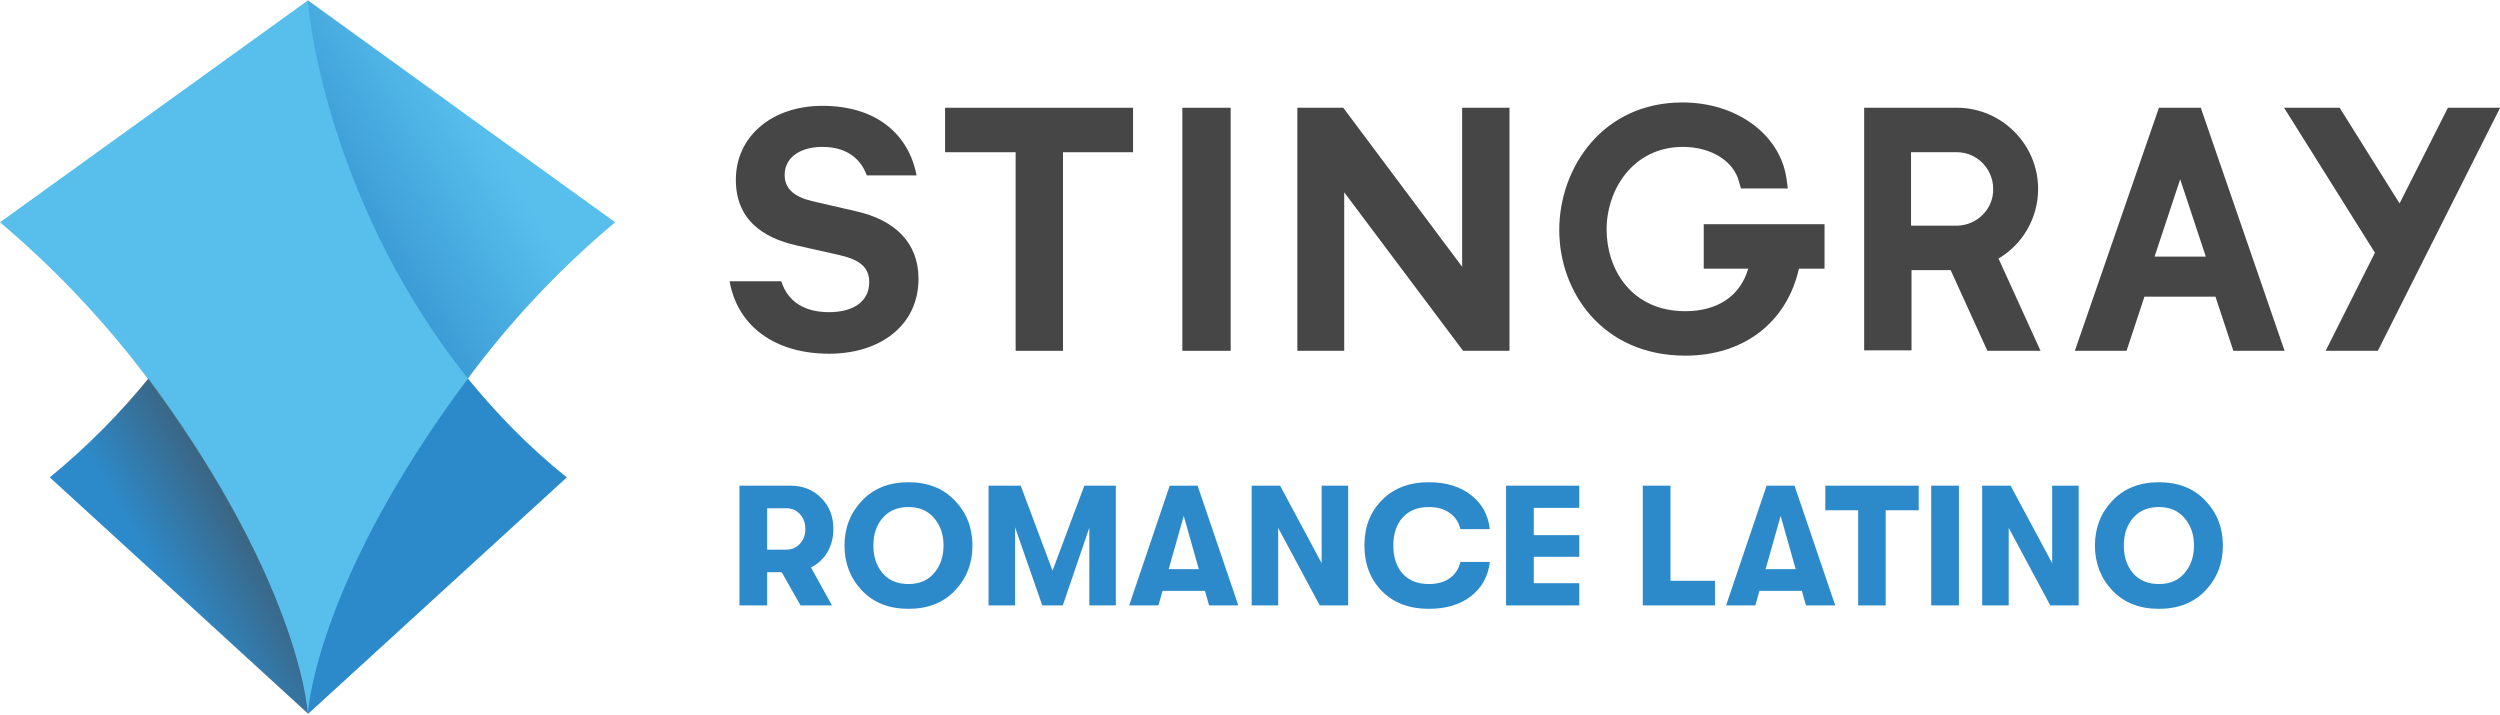
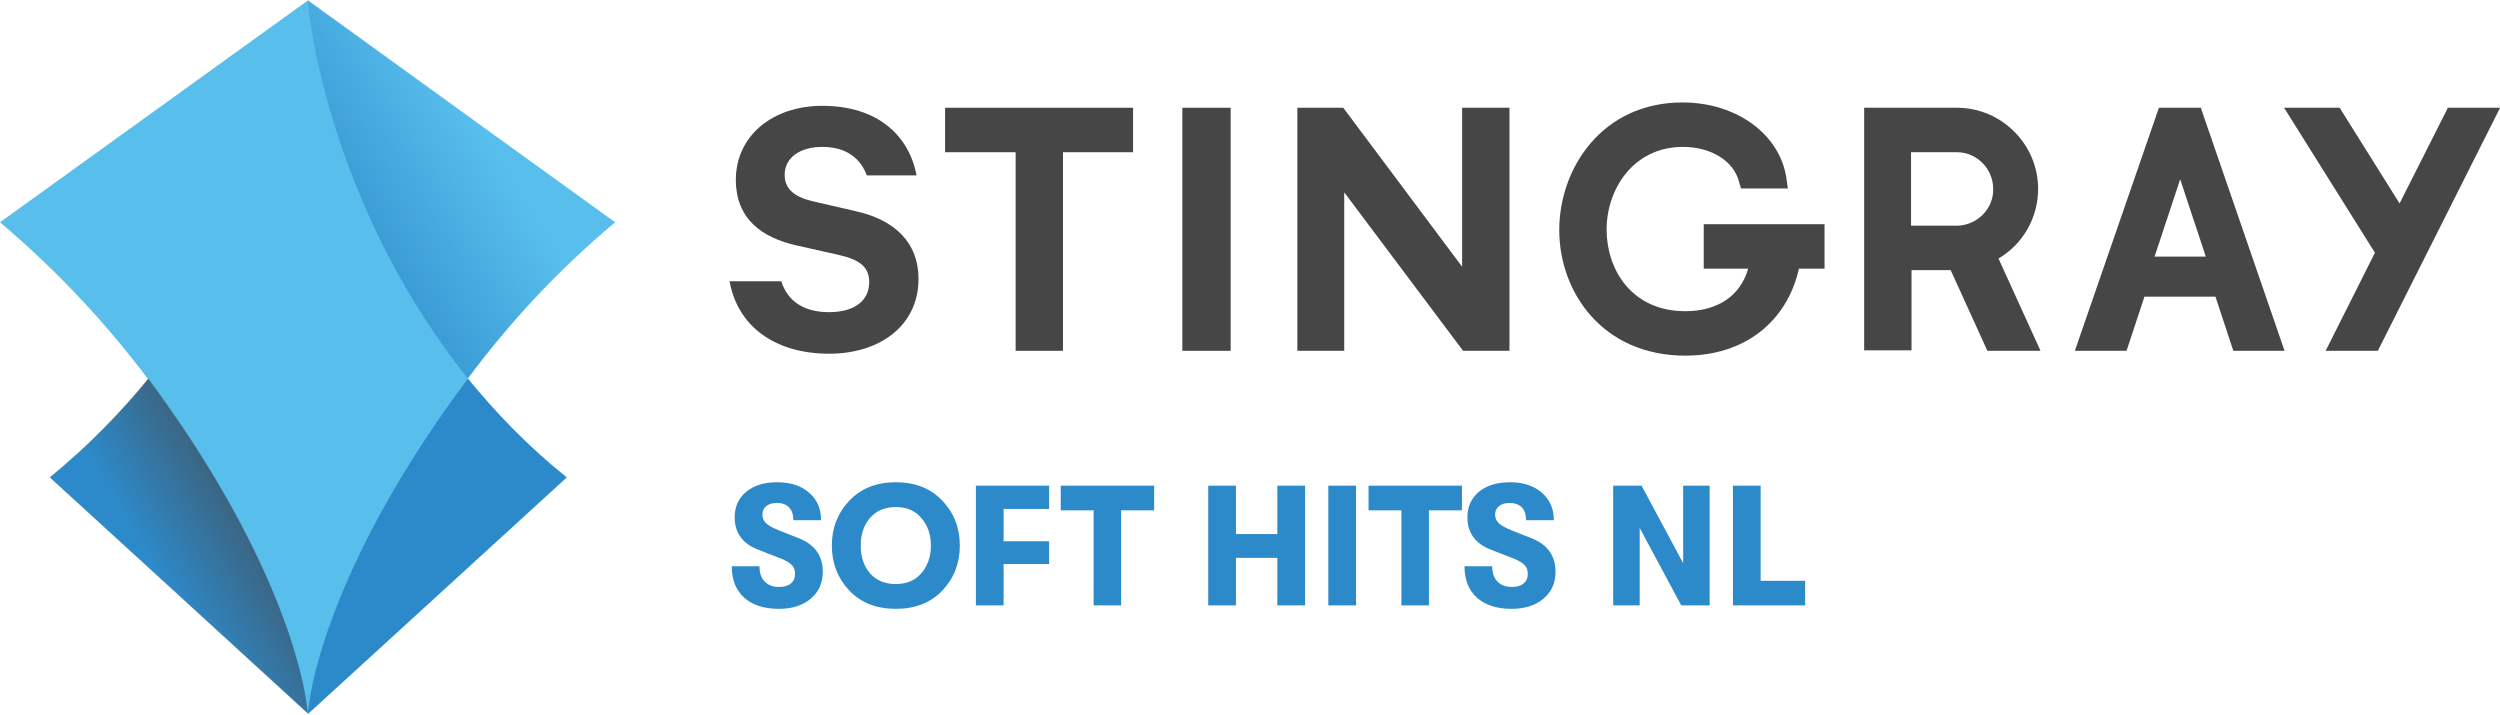
<svg xmlns="http://www.w3.org/2000/svg" enable-background="new 0 0 600 215" version="1.1" viewBox="0 0 800 228.54" xml:space="preserve">
  <g transform="matrix(1.5463 0 0 1.5463 -60.954 -55.511)" fill="#474647">
    <path d="m249.6 108.5h9.8v-41.1h14.5v-9.2h-38.9v9.2h14.6z" />
    <path d="m284.1 58.2h10v50.3l-10-2.7e-4z" />
    <path d="m307.9 58.2v50.3l9.7-2.7e-4v-32.8l24.6 32.8h9.6v-50.3h-9.8v32.9l-24.6-32.9z" />
    <path d="m391.8 91.5h9.4c-1.6 5.6-6.3 8.8-13 8.8-11.2 0-16.3-8.7-16.3-16.9 0-8.3 5.5-17.1 15.8-17.1 5.8 0 10.5 2.9 11.6 7.2l0.4 1.4h9.7l-0.3-2.2c-1.4-9.1-10.4-15.6-21.5-15.6-16.6 0-25.5 13.6-25.5 26.4 0 12.9 9 26 26.1 26 12.1 0 21-6.9 23.5-18h5.3v-9.2h-25v9.2z" />
    <path d="m523.6 58.2h-11.5l18.8 30-10.2 20.3h10.8l25.3-50.3h-10.8l-10 19.8z" />
    <path d="m453 89.4c5.1-3 8.2-8.5 8.2-14.4 0-9.2-7.5-16.7-16.6-16.8h-19.4v50.2h9.8v-16.6h8.1l7.6 16.7h11zm-8.5-6.8h-9.6v-15.2h9.5c4.1 0 7.5 3.4 7.5 7.6 0.1 4.1-3.3 7.5-7.4 7.6z" />
    <path d="m495 58.6-0.1-0.4h-8.7l-17.4 50.3h10.7l3.7-11.2h14.7l3.7 11.2h10.6zm-9.7 30.4 5.3-16 5.3 16z" />
    <path d="m216.5 79.6-9.1-2.1c-3.7-0.9-5.6-2.6-5.6-5.4 0-3.6 3.2-5.8 7.8-5.8 5.2 0 8 2.6 9.2 5.9h10.3c-1.6-8.4-8.2-14.4-19.5-14.4-10.4 0-17.9 6.3-17.9 15.3 0 8.2 5.5 12 12.6 13.6l8.9 2c4.3 1 6.1 2.6 6.1 5.6 0 4-3.3 6.2-8.3 6.2-4.9 0-8.5-2-9.9-6.4h-10.7c1.7 9.5 9.6 15 20.6 15 10.5 0 18.5-5.8 18.5-15.5 0-7.5-4.9-12.2-13-14z" />
  </g>
  <path d="m98.497 0c0.773 11.133 9.123 68.345 51.181 121.07 8.968 10.978 19.328 21.802 31.698 31.698l-82.725 75.612-82.725-75.612c12.215-10.051 22.73-20.72 31.698-31.698 41.594-52.573 50.099-109.94 50.872-121.07" fill="#2d8aca" stroke-width="1.546" />
  <path d="m196.84 71.128-98.342-70.973-98.497 70.973c19.174 16.236 34.636 33.245 47.316 50.099 41.13 55.201 50.253 95.095 51.181 107.31 0.928-12.215 9.896-52.109 51.181-107.31 12.525-17.009 27.987-34.018 47.161-50.099z" fill="#58bfed" stroke-width="1.546" />
  <linearGradient id="b" x1="93.578" x2="73.939" y1="145.44" y2="156.78" gradientTransform="matrix(1.5463 0 0 1.5463 -62.469 -55.511)" gradientUnits="userSpaceOnUse">
    <stop stop-color="#474647" stop-opacity=".6" offset="0" />
    <stop stop-color="#474647" stop-opacity="0" offset="1" />
  </linearGradient>
  <path d="m98.497 228.38-82.725-75.612c12.215-10.051 22.73-20.72 31.698-31.698 40.976 55.356 50.099 95.095 51.027 107.31z" fill="url(#b)" stroke-width="1.546" />
  <linearGradient id="a" x1="113.8" x2="140.7" y1="79.273" y2="62.728" gradientTransform="matrix(1.5463 0 0 1.5463 -62.469 -55.511)" gradientUnits="userSpaceOnUse">
    <stop stop-color="#2D8ACA" stop-opacity=".67" offset="0" />
    <stop stop-color="#2D8ACA" stop-opacity="0" offset="1" />
  </linearGradient>
  <path d="m98.497 0c0.773 11.133 9.123 68.345 51.181 121.07 12.525-16.854 28.142-33.863 47.315-50.099z" fill="url(#a)" stroke-width="1.546" />
-   <path d="m266.68 169.26q0 4.161-1.916 7.446-1.916 3.23-5.256 4.872l6.734 12.154h-10.073l-6.022-10.621h-4.653v10.621h-8.869v-38.322h16.314q5.967 0 9.854 3.942 3.887 3.887 3.887 9.909zm-21.187-6.624v13.249h6.077q2.683 0 4.38-1.861 1.752-1.861 1.752-4.763 0-2.901-1.752-4.763-1.697-1.861-4.38-1.861zm60.111 26.333q-5.584 5.858-14.891 5.858t-14.891-5.858q-5.584-5.913-5.584-14.398 0-8.486 5.584-14.343 5.584-5.913 14.891-5.913t14.891 5.913q5.584 5.858 5.584 14.343 0 8.486-5.584 14.398zm-14.891-2.08q5.256 0 8.212-3.504 3.011-3.558 3.011-8.814 0-5.256-3.011-8.759-2.956-3.558-8.212-3.558-5.31 0-8.321 3.558-2.956 3.504-2.901 8.759-0.055 5.256 2.901 8.814 3.011 3.504 8.321 3.504zm25.621 6.843v-38.322h10.292l10.183 27.209 10.183-27.209h10.073v38.322h-8.486v-24.855l-8.486 24.855h-6.569l-8.705-25.019v25.019zm70.568 0-1.314-4.653h-13.577l-1.314 4.653h-9.362l12.975-38.322h8.924l13.03 38.322zm-12.92-11.606h9.635l-4.818-17.026zm26.552 11.606v-38.322h9.088l13.303 24.8v-24.8h8.486v38.322h-9.088l-13.303-24.8v24.8zm56.662 1.095q-9.307 0-14.946-5.639-5.639-5.694-5.639-14.617 0-8.924 5.639-14.562 5.639-5.694 14.946-5.694 8.321 0 13.522 4.106 5.256 4.051 6.022 10.894h-9.416q-0.766-3.285-3.394-5.146-2.628-1.916-6.679-1.916-5.365 0-8.376 3.34-3.011 3.285-3.011 8.978 0 5.694 3.011 9.033 3.011 3.285 8.376 3.285 4.051 0 6.679-1.861 2.628-1.916 3.394-5.201h9.416q-0.766 6.843-6.022 10.949-5.201 4.051-13.522 4.051zm24.745-1.095v-38.322h23.431v7.117h-14.562v8.705h14.562v6.953h-14.562v8.431h14.562v7.117zm43.742 0v-38.322h8.869v30.439h14.234v7.883zm52.228 0-1.314-4.653h-13.577l-1.314 4.653h-9.362l12.975-38.322h8.924l13.03 38.322zm-12.92-11.606h9.635l-4.818-17.026zm29.618 11.606v-30.439h-10.511v-7.883h29.891v7.883h-10.566v30.439zm23.377 0v-38.322h8.869v38.322zm16.314 0v-38.322h9.088l13.303 24.8v-24.8h8.486v38.322h-9.088l-13.303-24.8v24.8zm71.444-4.763q-5.584 5.858-14.891 5.858t-14.891-5.858q-5.584-5.913-5.584-14.398 0-8.486 5.584-14.343 5.584-5.913 14.891-5.913t14.891 5.913q5.584 5.858 5.584 14.343 0 8.486-5.584 14.398zm-14.891-2.08q5.256 0 8.212-3.504 3.011-3.558 3.011-8.814 0-5.256-3.011-8.759-2.956-3.558-8.212-3.558-5.31 0-8.321 3.558-2.956 3.504-2.901 8.759-0.055 5.256 2.901 8.814 3.011 3.504 8.321 3.504z" fill="#2d8aca" stroke-width="1.369" aria-label="ROMANCE LATINO" />
+   <path d="m249.22 194.83q-7.062 0-11.059-3.558-3.996-3.613-3.996-10.073h8.869q0 3.12 1.642 4.872 1.697 1.752 4.599 1.752 2.464 0 3.777-1.095 1.369-1.095 1.369-3.12 0-1.752-1.04-2.792-0.985-1.095-3.613-2.135l-6.898-2.683q-7.774-2.901-7.774-10.456 0-5.091 3.668-8.157 3.723-3.066 9.964-3.066 6.351 0 10.183 3.34 3.832 3.285 3.832 8.814h-8.869q0-2.683-1.369-4.106-1.369-1.423-3.942-1.423-2.135 0-3.394 1.04-1.204 0.985-1.204 2.737 0 1.588 1.204 2.737 1.204 1.095 4.051 2.245l6.351 2.518q7.719 3.011 7.719 10.785 0 5.365-3.887 8.595-3.832 3.23-10.183 3.23zm52.337-5.858q-5.584 5.858-14.891 5.858t-14.891-5.858q-5.584-5.913-5.584-14.398t5.584-14.343q5.584-5.913 14.891-5.913t14.891 5.913q5.584 5.858 5.584 14.343t-5.584 14.398zm-14.891-2.08q5.256 0 8.212-3.504 3.011-3.558 3.011-8.814t-3.011-8.759q-2.956-3.558-8.212-3.558-5.31 0-8.321 3.558-2.956 3.504-2.901 8.759-0.055 5.256 2.901 8.814 3.011 3.504 8.321 3.504zm25.621 6.843v-38.322h23.431v7.445h-14.562v10.347h14.562v7.281h-14.562v13.248zm37.665 0v-30.439h-10.511v-7.883h29.891v7.883h-10.566v30.439zm36.68 0v-38.322h8.869v15.493h13.249v-15.493h8.869v38.322h-8.869v-15.219h-13.249v15.219zm38.432 0v-38.322h8.869v38.322zm23.377 0v-30.439h-10.511v-7.883h29.891v7.883h-10.566v30.439zm35.256 1.095q-7.062 0-11.059-3.558-3.997-3.613-3.997-10.073h8.869q0 3.12 1.642 4.872 1.697 1.752 4.599 1.752 2.464 0 3.777-1.095 1.369-1.095 1.369-3.12 0-1.752-1.04-2.792-0.985-1.095-3.613-2.135l-6.898-2.683q-7.774-2.901-7.774-10.456 0-5.091 3.668-8.157 3.723-3.066 9.964-3.066 6.351 0 10.183 3.34 3.832 3.285 3.832 8.814h-8.869q0-2.683-1.369-4.106-1.369-1.423-3.942-1.423-2.135 0-3.394 1.04-1.204 0.985-1.204 2.737 0 1.588 1.204 2.737 1.204 1.095 4.051 2.245l6.351 2.518q7.719 3.011 7.719 10.785 0 5.365-3.887 8.595-3.832 3.23-10.183 3.23zm32.519-1.095v-38.322h9.088l13.303 24.8v-24.8h8.486v38.322h-9.088l-13.303-24.8v24.8zm38.322 0v-38.322h8.869v30.439h14.234v7.883z" fill="#2d8aca" stroke-width="1.369" aria-label="SOFT HITS NL" />
</svg>
